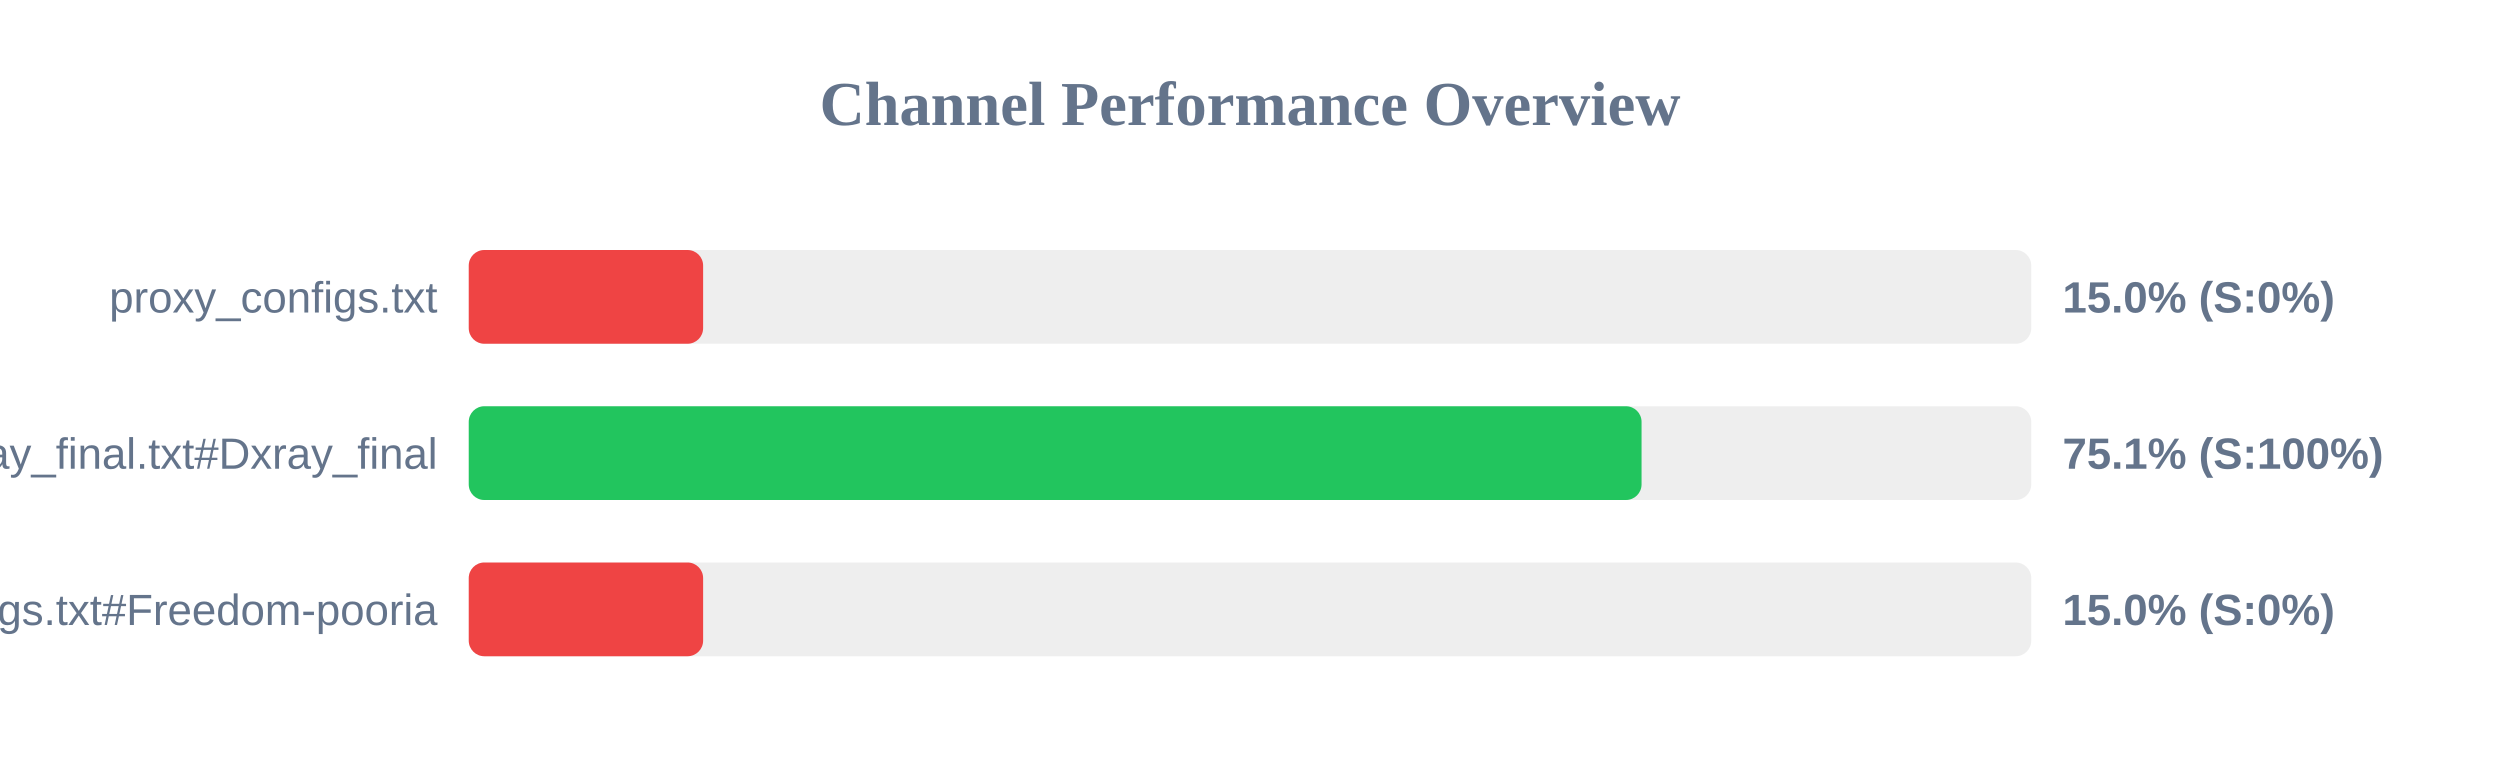
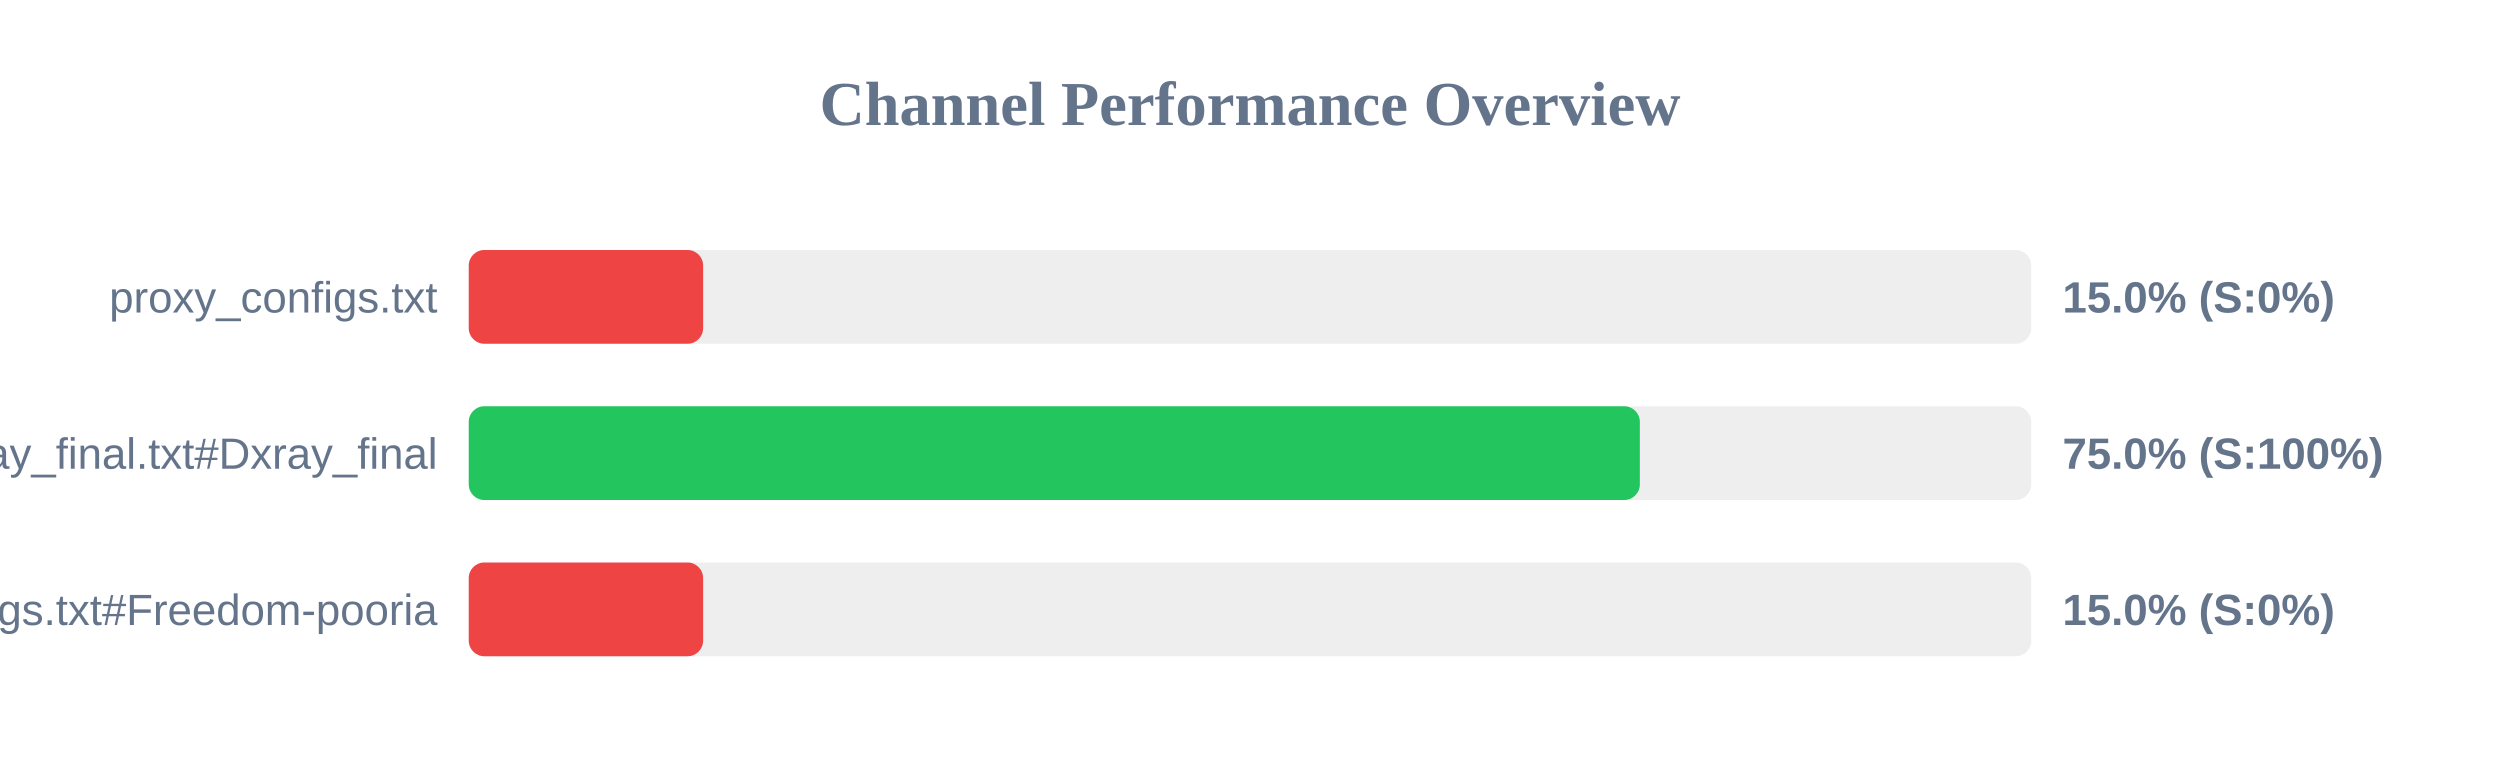
<svg xmlns="http://www.w3.org/2000/svg" width="800" height="250" version="1.1">
  <style>
        .row { font: 14px Arial; fill: #64748b; }
        .score { font: bold 14px Arial; fill: #64748b; }
    </style>
  <text x="400" y="40" text-anchor="middle" font-size="20px" font-weight="bold" fill="#64748b">Channel Performance Overview</text>
  <rect x="150" y="80" width="500" height="30" fill="#eee" rx="5" />
  <rect x="150" y="80" width="75.0" height="30" fill="#ef4444" rx="5" />
  <text x="140" y="100" text-anchor="end" class="row">proxy_configs.txt</text>
  <text x="660" y="100" text-anchor="start" class="score">15.0% (S:0%)</text>
  <rect x="150" y="130" width="500" height="30" fill="#eee" rx="5" />
-   <rect x="150" y="130" width="375.3" height="30" fill="#22c55e" rx="5" />
+   <rect x="150" y="130" width="374.75" height="30" fill="#22c55e" rx="5" />
  <text x="140" y="150" text-anchor="end" class="row">xray_final.txt#Dxray_final</text>
-   <text x="660" y="150" text-anchor="start" class="score">75.1% (S:100%)</text>
+   <text x="660" y="150" text-anchor="start" class="score">75.0% (S:100%)</text>
  <rect x="150" y="180" width="500" height="30" fill="#eee" rx="5" />
  <rect x="150" y="180" width="75.0" height="30" fill="#ef4444" rx="5" />
  <text x="140" y="200" text-anchor="end" class="row">v2ray_configs.txt#Freedom-pooria</text>
  <text x="660" y="200" text-anchor="start" class="score">15.0% (S:0%)</text>
</svg>
